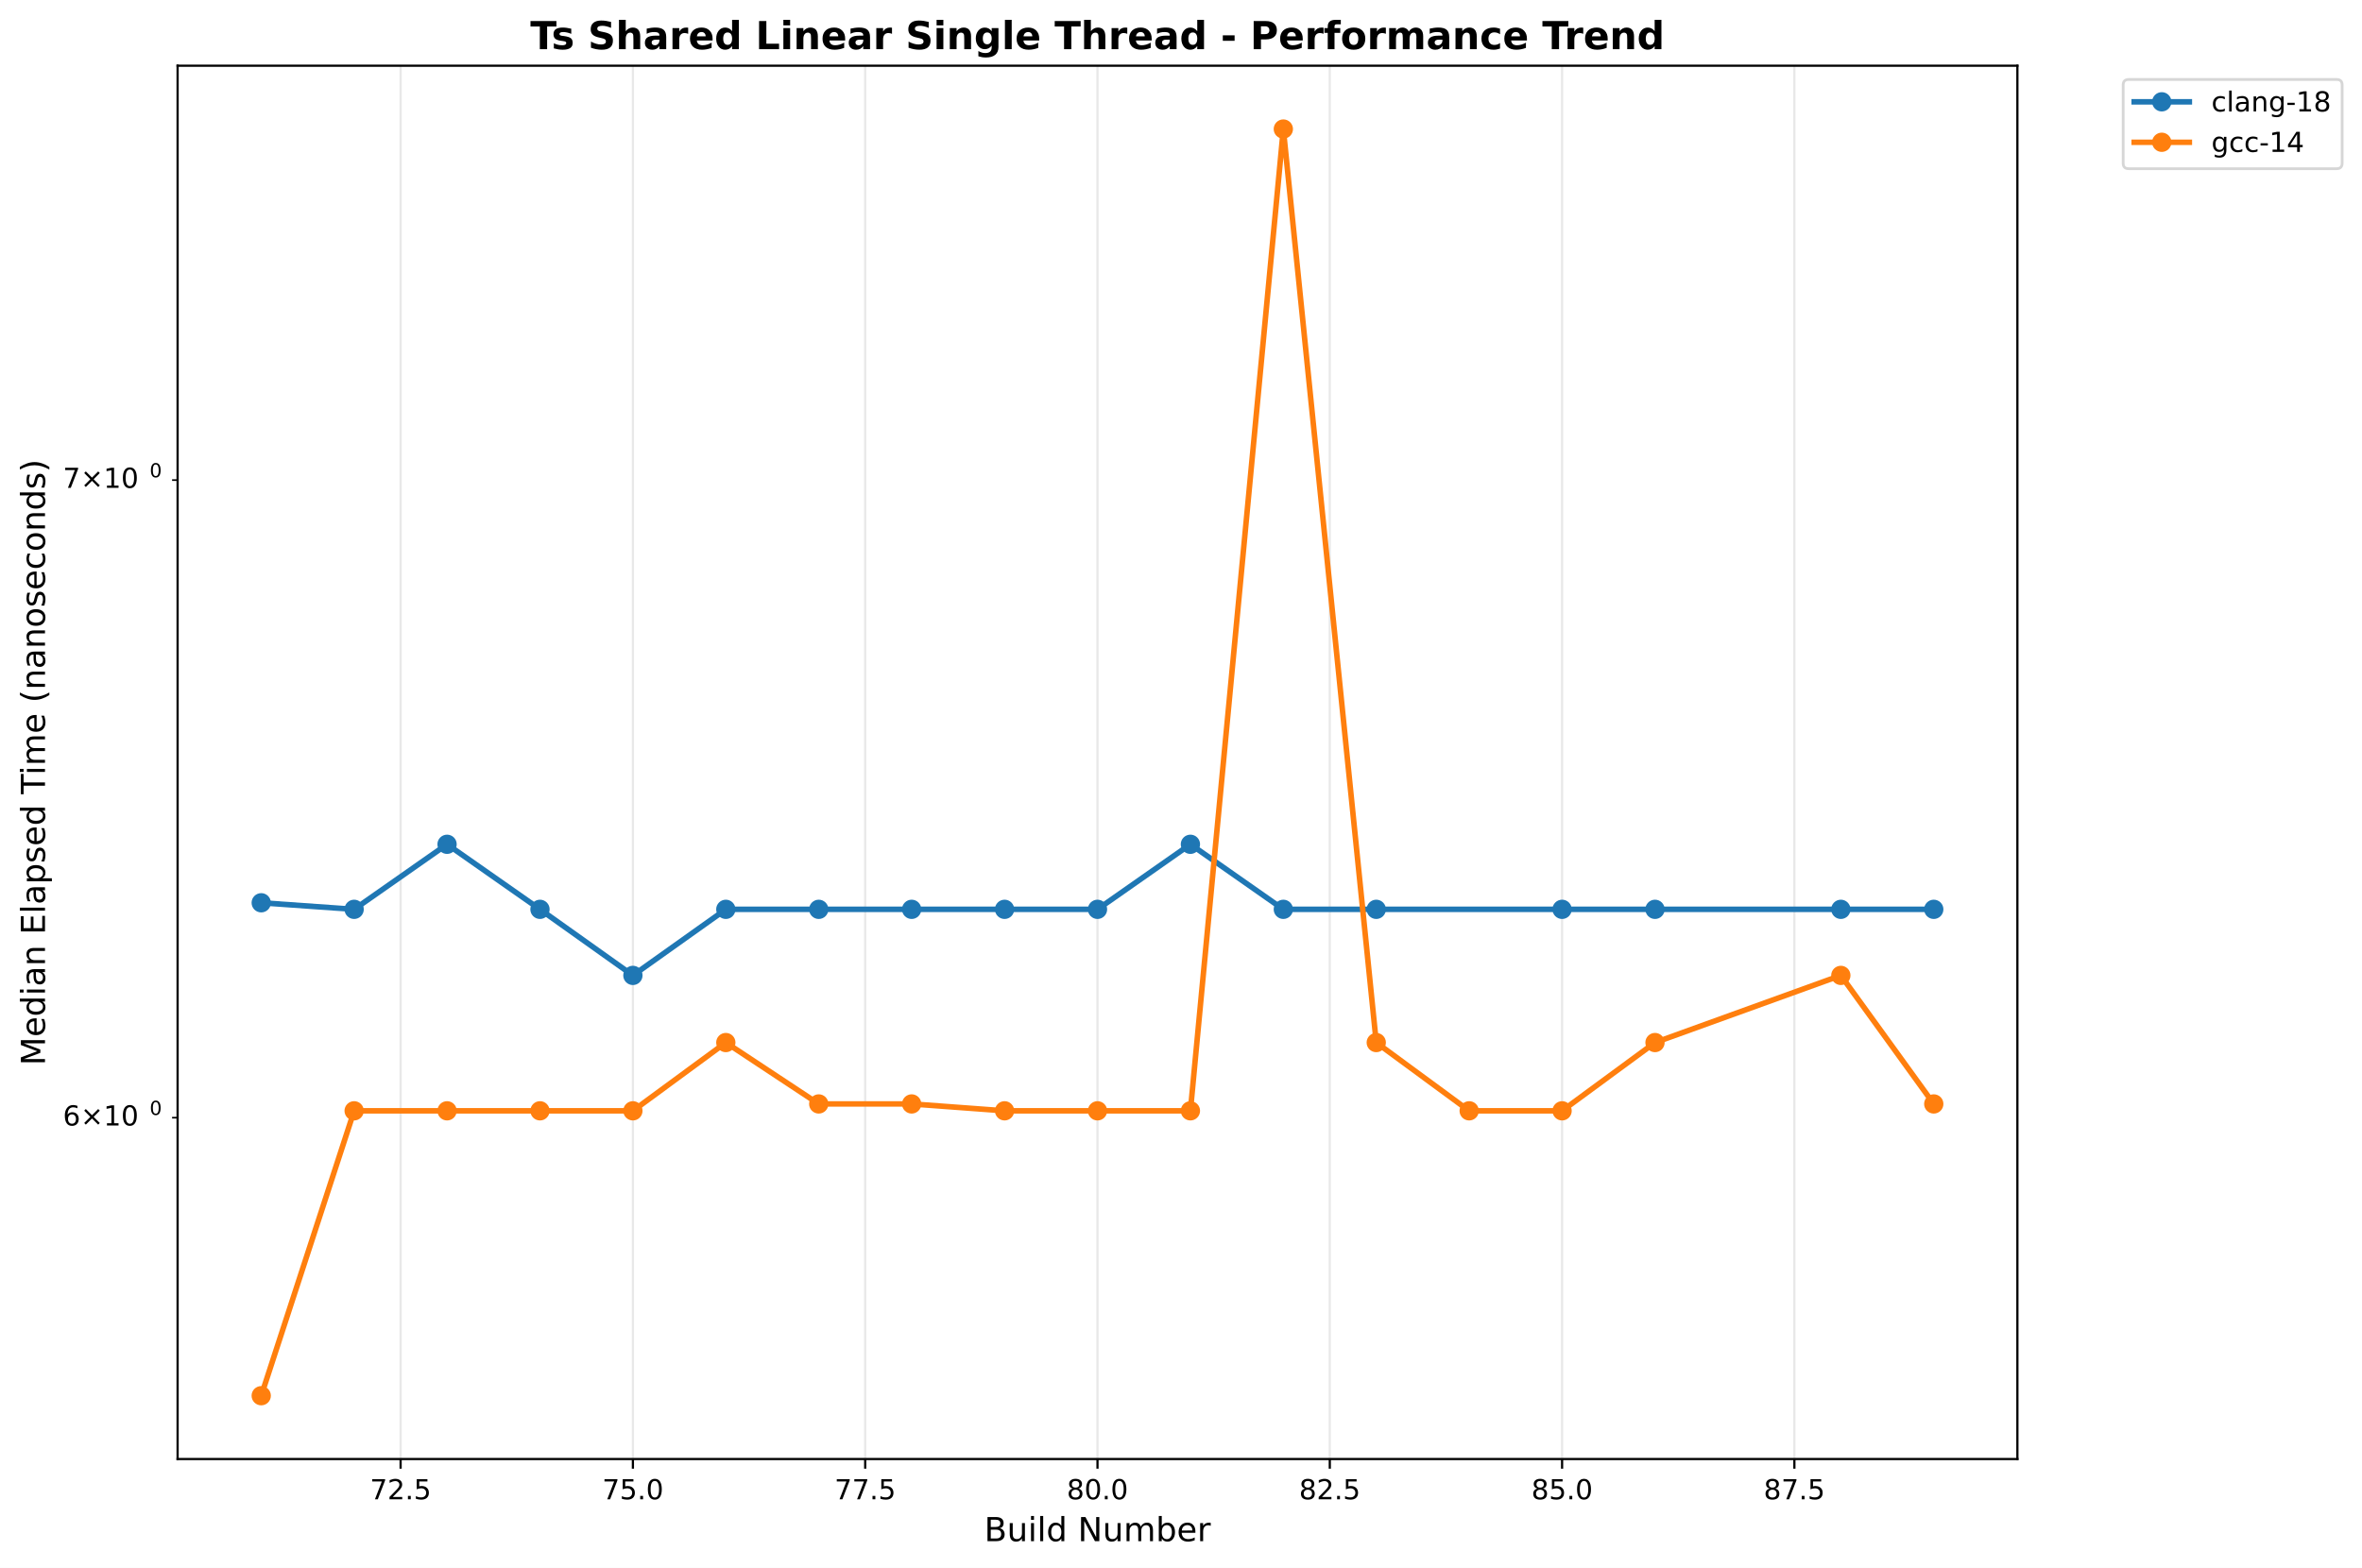
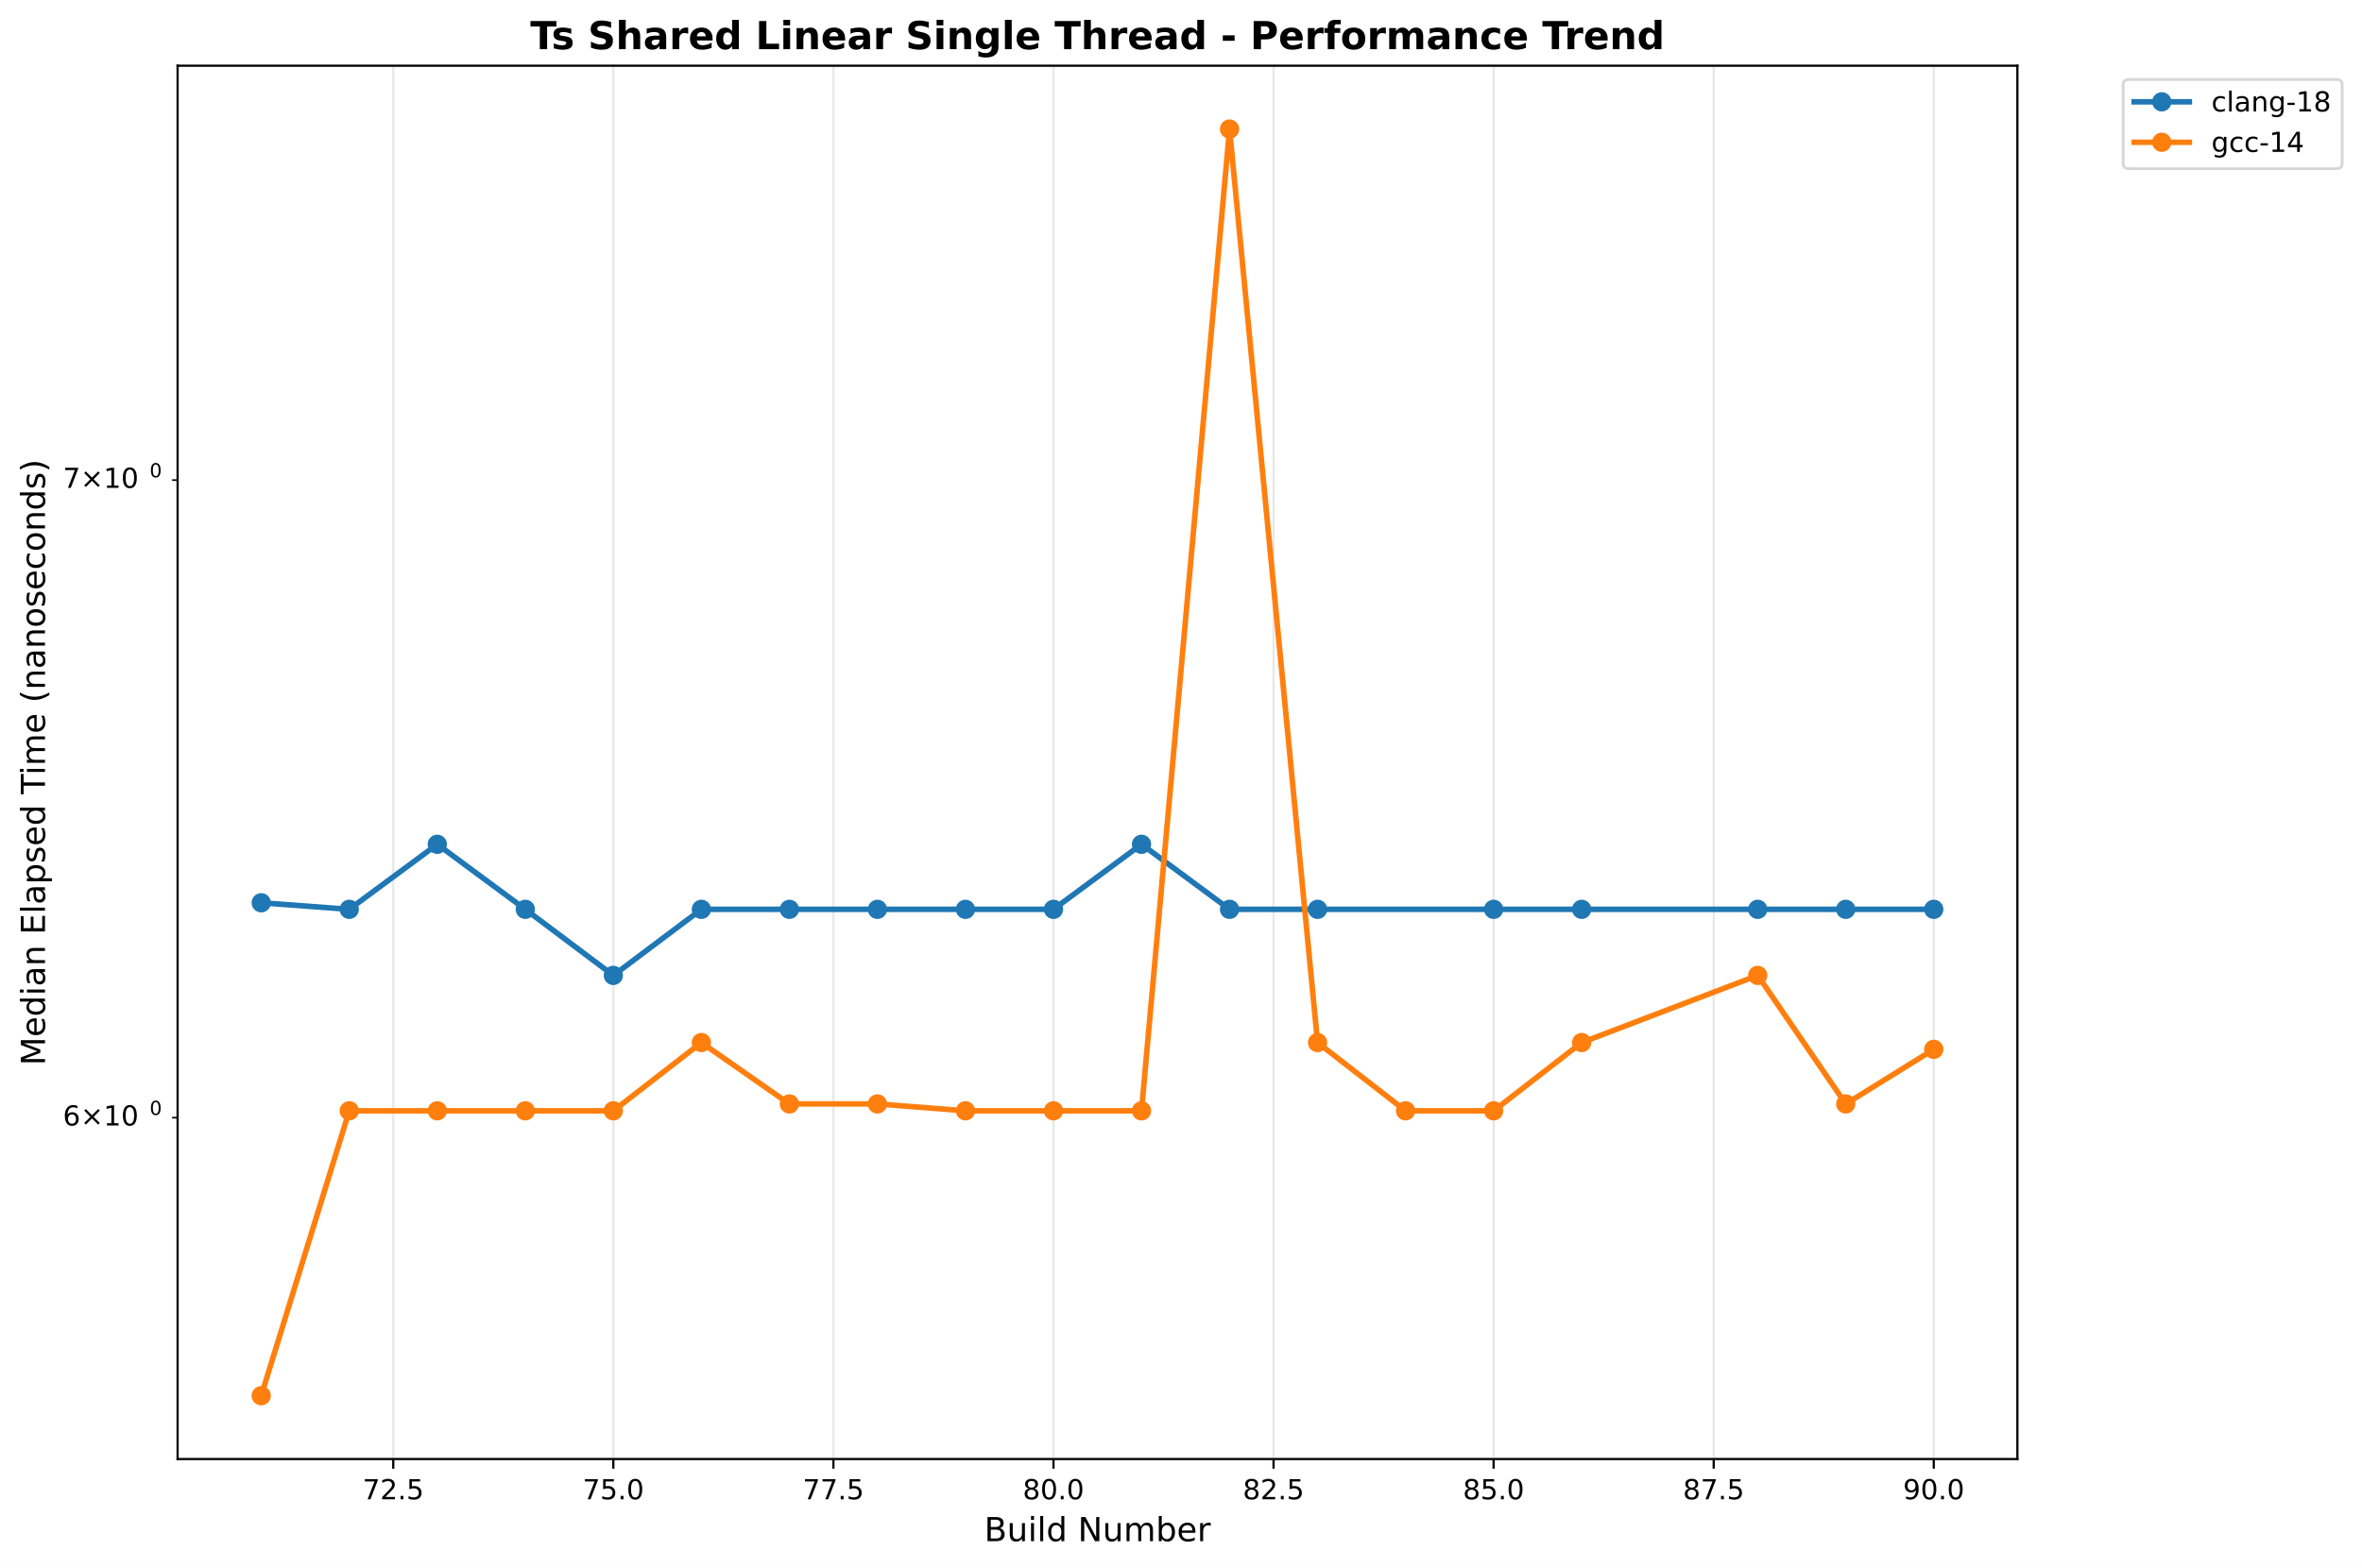
<svg xmlns="http://www.w3.org/2000/svg" xmlns:xlink="http://www.w3.org/1999/xlink" width="856.684pt" height="568.8pt" viewBox="0 0 856.684 568.8" version="1.1">
  <defs>
    <style type="text/css">*{stroke-linejoin: round; stroke-linecap: butt}</style>
  </defs>
  <g id="figure_1">
    <g id="patch_1">
      <path d="M 0 568.8  L 856.684 568.8  L 856.684 0  L 0 0  z " style="fill: #ffffff" />
    </g>
    <g id="axes_1">
      <g id="patch_2">
        <path d="M 64.414 529.308  L 731.697 529.308  L 731.697 23.838  L 64.414 23.838  z " style="fill: #ffffff" />
      </g>
      <g id="matplotlib.axis_1">
        <g id="xtick_1">
          <g id="line2d_1">
-             <path d="M 145.297 529.308  L 145.297 23.838  " clip-path="url(#p39ac7d213b)" style="fill: none; stroke: #b0b0b0; stroke-opacity: 0.3; stroke-width: 0.8; stroke-linecap: square" />
+             <path d="M 142.636 529.308  L 142.636 23.838  " clip-path="url(#p08207f0e76)" style="fill: none; stroke: #b0b0b0; stroke-opacity: 0.3; stroke-width: 0.8; stroke-linecap: square" />
          </g>
          <g id="line2d_2">
            <defs>
-               <path id="m26200fa36e" d="M 0 0  L 0 3.5  " style="stroke: #000000; stroke-width: 0.8" />
+               <path id="m833fd7e790" d="M 0 0  L 0 3.5  " style="stroke: #000000; stroke-width: 0.8" />
            </defs>
            <g>
-               <use xlink:href="#m26200fa36e" x="145.297" y="529.308" style="stroke: #000000; stroke-width: 0.8" />
+               <use xlink:href="#m833fd7e790" x="142.636" y="529.308" style="stroke: #000000; stroke-width: 0.8" />
            </g>
          </g>
          <g id="text_1">
-             <text style="font: 10px 'DejaVu Sans', 'Bitstream Vera Sans', 'Computer Modern Sans Serif', 'Lucida Grande', 'Verdana', 'Geneva', 'Lucid', 'Arial', 'Helvetica', 'Avant Garde', sans-serif; text-anchor: middle" x="145.297" y="543.907" transform="rotate(-0 145.2965 543.9066)">72.5</text>
+             <text style="font: 10px 'DejaVu Sans', 'Bitstream Vera Sans', 'Computer Modern Sans Serif', 'Lucida Grande', 'Verdana', 'Geneva', 'Lucid', 'Arial', 'Helvetica', 'Avant Garde', sans-serif; text-anchor: middle" x="142.636" y="543.907" transform="rotate(-0 142.6359 543.9066)">72.5</text>
          </g>
        </g>
        <g id="xtick_2">
          <g id="line2d_3">
-             <path d="M 229.549 529.308  L 229.549 23.838  " clip-path="url(#p39ac7d213b)" style="fill: none; stroke: #b0b0b0; stroke-opacity: 0.3; stroke-width: 0.8; stroke-linecap: square" />
+             <path d="M 222.454 529.308  L 222.454 23.838  " clip-path="url(#p08207f0e76)" style="fill: none; stroke: #b0b0b0; stroke-opacity: 0.3; stroke-width: 0.8; stroke-linecap: square" />
          </g>
          <g id="line2d_4">
            <g>
-               <use xlink:href="#m26200fa36e" x="229.549" y="529.308" style="stroke: #000000; stroke-width: 0.8" />
+               <use xlink:href="#m833fd7e790" x="222.454" y="529.308" style="stroke: #000000; stroke-width: 0.8" />
            </g>
          </g>
          <g id="text_2">
-             <text style="font: 10px 'DejaVu Sans', 'Bitstream Vera Sans', 'Computer Modern Sans Serif', 'Lucida Grande', 'Verdana', 'Geneva', 'Lucid', 'Arial', 'Helvetica', 'Avant Garde', sans-serif; text-anchor: middle" x="229.549" y="543.907" transform="rotate(-0 229.5494 543.9066)">75.0</text>
+             <text style="font: 10px 'DejaVu Sans', 'Bitstream Vera Sans', 'Computer Modern Sans Serif', 'Lucida Grande', 'Verdana', 'Geneva', 'Lucid', 'Arial', 'Helvetica', 'Avant Garde', sans-serif; text-anchor: middle" x="222.454" y="543.907" transform="rotate(-0 222.4544 543.9066)">75.0</text>
          </g>
        </g>
        <g id="xtick_3">
          <g id="line2d_5">
-             <path d="M 313.802 529.308  L 313.802 23.838  " clip-path="url(#p39ac7d213b)" style="fill: none; stroke: #b0b0b0; stroke-opacity: 0.3; stroke-width: 0.8; stroke-linecap: square" />
+             <path d="M 302.273 529.308  L 302.273 23.838  " clip-path="url(#p08207f0e76)" style="fill: none; stroke: #b0b0b0; stroke-opacity: 0.3; stroke-width: 0.8; stroke-linecap: square" />
          </g>
          <g id="line2d_6">
            <g>
-               <use xlink:href="#m26200fa36e" x="313.802" y="529.308" style="stroke: #000000; stroke-width: 0.8" />
+               <use xlink:href="#m833fd7e790" x="302.273" y="529.308" style="stroke: #000000; stroke-width: 0.8" />
            </g>
          </g>
          <g id="text_3">
-             <text style="font: 10px 'DejaVu Sans', 'Bitstream Vera Sans', 'Computer Modern Sans Serif', 'Lucida Grande', 'Verdana', 'Geneva', 'Lucid', 'Arial', 'Helvetica', 'Avant Garde', sans-serif; text-anchor: middle" x="313.802" y="543.907" transform="rotate(-0 313.8023 543.9066)">77.5</text>
+             <text style="font: 10px 'DejaVu Sans', 'Bitstream Vera Sans', 'Computer Modern Sans Serif', 'Lucida Grande', 'Verdana', 'Geneva', 'Lucid', 'Arial', 'Helvetica', 'Avant Garde', sans-serif; text-anchor: middle" x="302.273" y="543.907" transform="rotate(-0 302.2729 543.9066)">77.5</text>
          </g>
        </g>
        <g id="xtick_4">
          <g id="line2d_7">
-             <path d="M 398.055 529.308  L 398.055 23.838  " clip-path="url(#p39ac7d213b)" style="fill: none; stroke: #b0b0b0; stroke-opacity: 0.3; stroke-width: 0.8; stroke-linecap: square" />
+             <path d="M 382.091 529.308  L 382.091 23.838  " clip-path="url(#p08207f0e76)" style="fill: none; stroke: #b0b0b0; stroke-opacity: 0.3; stroke-width: 0.8; stroke-linecap: square" />
          </g>
          <g id="line2d_8">
            <g>
-               <use xlink:href="#m26200fa36e" x="398.055" y="529.308" style="stroke: #000000; stroke-width: 0.8" />
+               <use xlink:href="#m833fd7e790" x="382.091" y="529.308" style="stroke: #000000; stroke-width: 0.8" />
            </g>
          </g>
          <g id="text_4">
-             <text style="font: 10px 'DejaVu Sans', 'Bitstream Vera Sans', 'Computer Modern Sans Serif', 'Lucida Grande', 'Verdana', 'Geneva', 'Lucid', 'Arial', 'Helvetica', 'Avant Garde', sans-serif; text-anchor: middle" x="398.055" y="543.907" transform="rotate(-0 398.0552 543.9066)">80.0</text>
+             <text style="font: 10px 'DejaVu Sans', 'Bitstream Vera Sans', 'Computer Modern Sans Serif', 'Lucida Grande', 'Verdana', 'Geneva', 'Lucid', 'Arial', 'Helvetica', 'Avant Garde', sans-serif; text-anchor: middle" x="382.091" y="543.907" transform="rotate(-0 382.0915 543.9066)">80.0</text>
          </g>
        </g>
        <g id="xtick_5">
          <g id="line2d_9">
-             <path d="M 482.308 529.308  L 482.308 23.838  " clip-path="url(#p39ac7d213b)" style="fill: none; stroke: #b0b0b0; stroke-opacity: 0.3; stroke-width: 0.8; stroke-linecap: square" />
+             <path d="M 461.91 529.308  L 461.91 23.838  " clip-path="url(#p08207f0e76)" style="fill: none; stroke: #b0b0b0; stroke-opacity: 0.3; stroke-width: 0.8; stroke-linecap: square" />
          </g>
          <g id="line2d_10">
            <g>
-               <use xlink:href="#m26200fa36e" x="482.308" y="529.308" style="stroke: #000000; stroke-width: 0.8" />
+               <use xlink:href="#m833fd7e790" x="461.91" y="529.308" style="stroke: #000000; stroke-width: 0.8" />
            </g>
          </g>
          <g id="text_5">
-             <text style="font: 10px 'DejaVu Sans', 'Bitstream Vera Sans', 'Computer Modern Sans Serif', 'Lucida Grande', 'Verdana', 'Geneva', 'Lucid', 'Arial', 'Helvetica', 'Avant Garde', sans-serif; text-anchor: middle" x="482.308" y="543.907" transform="rotate(-0 482.308 543.9066)">82.5</text>
+             <text style="font: 10px 'DejaVu Sans', 'Bitstream Vera Sans', 'Computer Modern Sans Serif', 'Lucida Grande', 'Verdana', 'Geneva', 'Lucid', 'Arial', 'Helvetica', 'Avant Garde', sans-serif; text-anchor: middle" x="461.91" y="543.907" transform="rotate(-0 461.91 543.9066)">82.5</text>
          </g>
        </g>
        <g id="xtick_6">
          <g id="line2d_11">
-             <path d="M 566.561 529.308  L 566.561 23.838  " clip-path="url(#p39ac7d213b)" style="fill: none; stroke: #b0b0b0; stroke-opacity: 0.3; stroke-width: 0.8; stroke-linecap: square" />
+             <path d="M 541.728 529.308  L 541.728 23.838  " clip-path="url(#p08207f0e76)" style="fill: none; stroke: #b0b0b0; stroke-opacity: 0.3; stroke-width: 0.8; stroke-linecap: square" />
          </g>
          <g id="line2d_12">
            <g>
-               <use xlink:href="#m26200fa36e" x="566.561" y="529.308" style="stroke: #000000; stroke-width: 0.8" />
+               <use xlink:href="#m833fd7e790" x="541.728" y="529.308" style="stroke: #000000; stroke-width: 0.8" />
            </g>
          </g>
          <g id="text_6">
-             <text style="font: 10px 'DejaVu Sans', 'Bitstream Vera Sans', 'Computer Modern Sans Serif', 'Lucida Grande', 'Verdana', 'Geneva', 'Lucid', 'Arial', 'Helvetica', 'Avant Garde', sans-serif; text-anchor: middle" x="566.561" y="543.907" transform="rotate(-0 566.5609 543.9066)">85.0</text>
+             <text style="font: 10px 'DejaVu Sans', 'Bitstream Vera Sans', 'Computer Modern Sans Serif', 'Lucida Grande', 'Verdana', 'Geneva', 'Lucid', 'Arial', 'Helvetica', 'Avant Garde', sans-serif; text-anchor: middle" x="541.728" y="543.907" transform="rotate(-0 541.7285 543.9066)">85.0</text>
          </g>
        </g>
        <g id="xtick_7">
          <g id="line2d_13">
-             <path d="M 650.814 529.308  L 650.814 23.838  " clip-path="url(#p39ac7d213b)" style="fill: none; stroke: #b0b0b0; stroke-opacity: 0.3; stroke-width: 0.8; stroke-linecap: square" />
+             <path d="M 621.547 529.308  L 621.547 23.838  " clip-path="url(#p08207f0e76)" style="fill: none; stroke: #b0b0b0; stroke-opacity: 0.3; stroke-width: 0.8; stroke-linecap: square" />
          </g>
          <g id="line2d_14">
            <g>
-               <use xlink:href="#m26200fa36e" x="650.814" y="529.308" style="stroke: #000000; stroke-width: 0.8" />
+               <use xlink:href="#m833fd7e790" x="621.547" y="529.308" style="stroke: #000000; stroke-width: 0.8" />
            </g>
          </g>
          <g id="text_7">
-             <text style="font: 10px 'DejaVu Sans', 'Bitstream Vera Sans', 'Computer Modern Sans Serif', 'Lucida Grande', 'Verdana', 'Geneva', 'Lucid', 'Arial', 'Helvetica', 'Avant Garde', sans-serif; text-anchor: middle" x="650.814" y="543.907" transform="rotate(-0 650.8138 543.9066)">87.5</text>
-           </g>
-         </g>
-         <g id="text_8">
+             <text style="font: 10px 'DejaVu Sans', 'Bitstream Vera Sans', 'Computer Modern Sans Serif', 'Lucida Grande', 'Verdana', 'Geneva', 'Lucid', 'Arial', 'Helvetica', 'Avant Garde', sans-serif; text-anchor: middle" x="621.547" y="543.907" transform="rotate(-0 621.547 543.9066)">87.5</text>
+           </g>
+         </g>
+         <g id="xtick_8">
+           <g id="line2d_15">
+             <path d="M 701.366 529.308  L 701.366 23.838  " clip-path="url(#p08207f0e76)" style="fill: none; stroke: #b0b0b0; stroke-opacity: 0.3; stroke-width: 0.8; stroke-linecap: square" />
+           </g>
+           <g id="line2d_16">
+             <g>
+               <use xlink:href="#m833fd7e790" x="701.366" y="529.308" style="stroke: #000000; stroke-width: 0.8" />
+             </g>
+           </g>
+           <g id="text_8">
+             <text style="font: 10px 'DejaVu Sans', 'Bitstream Vera Sans', 'Computer Modern Sans Serif', 'Lucida Grande', 'Verdana', 'Geneva', 'Lucid', 'Arial', 'Helvetica', 'Avant Garde', sans-serif; text-anchor: middle" x="701.366" y="543.907" transform="rotate(-0 701.3655 543.9066)">90.0</text>
+           </g>
+         </g>
+         <g id="text_9">
          <text style="font: 12px 'DejaVu Sans', 'Bitstream Vera Sans', 'Computer Modern Sans Serif', 'Lucida Grande', 'Verdana', 'Geneva', 'Lucid', 'Arial', 'Helvetica', 'Avant Garde', sans-serif; text-anchor: middle" x="398.055" y="559.104" transform="rotate(-0 398.0552 559.1044)">Build Number</text>
        </g>
      </g>
      <g id="matplotlib.axis_2">
        <g id="ytick_1">
-           <g id="line2d_15">
+           <g id="line2d_17">
            <defs>
-               <path id="m50a0c75cc2" d="M 0 0  L -2 0  " style="stroke: #000000; stroke-width: 0.6" />
+               <path id="m197b3244f1" d="M 0 0  L -2 0  " style="stroke: #000000; stroke-width: 0.6" />
            </defs>
            <g>
-               <use xlink:href="#m50a0c75cc2" x="64.414" y="405.48" style="stroke: #000000; stroke-width: 0.6" />
-             </g>
-           </g>
-           <g id="text_9">
+               <use xlink:href="#m197b3244f1" x="64.414" y="405.48" style="stroke: #000000; stroke-width: 0.6" />
+             </g>
+           </g>
+           <g id="text_10">
            <g transform="translate(22.81375 409.2788)">
              <text>
                <tspan style="font: 10px 'DejaVu Sans'" x="0 8.311 18.638 25" y="-0.977">6×10</tspan>
                <tspan style="font: 7px 'DejaVu Sans'" x="31.458" y="-4.805">0</tspan>
              </text>
            </g>
          </g>
        </g>
        <g id="ytick_2">
-           <g id="line2d_16">
-             <g>
-               <use xlink:href="#m50a0c75cc2" x="64.414" y="174.163" style="stroke: #000000; stroke-width: 0.6" />
-             </g>
-           </g>
-           <g id="text_10">
+           <g id="line2d_18">
+             <g>
+               <use xlink:href="#m197b3244f1" x="64.414" y="174.163" style="stroke: #000000; stroke-width: 0.6" />
+             </g>
+           </g>
+           <g id="text_11">
            <g transform="translate(22.81375 177.9622)">
              <text>
                <tspan style="font: 10px 'DejaVu Sans'" x="0 8.311 18.638 25" y="-0.977">7×10</tspan>
                <tspan style="font: 7px 'DejaVu Sans'" x="31.458" y="-4.805">0</tspan>
              </text>
            </g>
          </g>
        </g>
-         <g id="text_11">
+         <g id="text_12">
          <text style="font: 12px 'DejaVu Sans', 'Bitstream Vera Sans', 'Computer Modern Sans Serif', 'Lucida Grande', 'Verdana', 'Geneva', 'Lucid', 'Arial', 'Helvetica', 'Avant Garde', sans-serif; text-anchor: middle" x="16.318" y="276.573" transform="rotate(-90 16.31812 276.573)">Median Elapsed Time (nanoseconds)</text>
        </g>
      </g>
-       <g id="line2d_17">
-         <path d="M 94.745 327.509  L 128.446 329.886  L 162.147 306.291  L 195.848 329.886  L 229.549 353.857  L 263.251 329.886  L 296.952 329.886  L 330.653 329.886  L 364.354 329.886  L 398.055 329.886  L 431.756 306.291  L 465.457 329.886  L 499.159 329.886  L 566.561 329.886  L 600.262 329.886  L 667.664 329.886  L 701.366 329.886  " clip-path="url(#p39ac7d213b)" style="fill: none; stroke: #1f77b4; stroke-width: 2; stroke-linecap: square" />
+       <g id="line2d_19">
+         <path d="M 94.745 327.509  L 126.672 329.886  L 158.6 306.291  L 190.527 329.886  L 222.454 353.857  L 254.382 329.886  L 286.309 329.886  L 318.237 329.886  L 350.164 329.886  L 382.091 329.886  L 414.019 306.291  L 445.946 329.886  L 477.874 329.886  L 541.728 329.886  L 573.656 329.886  L 637.511 329.886  L 669.438 329.886  L 701.366 329.886  " clip-path="url(#p08207f0e76)" style="fill: none; stroke: #1f77b4; stroke-width: 2; stroke-linecap: square" />
        <defs>
-           <path id="m630d159972" d="M 0 3  C 0.796 3 1.559 2.684 2.121 2.121  C 2.684 1.559 3 0.796 3 0  C 3 -0.796 2.684 -1.559 2.121 -2.121  C 1.559 -2.684 0.796 -3 0 -3  C -0.796 -3 -1.559 -2.684 -2.121 -2.121  C -2.684 -1.559 -3 -0.796 -3 0  C -3 0.796 -2.684 1.559 -2.121 2.121  C -1.559 2.684 -0.796 3 0 3  z " style="stroke: #1f77b4" />
+           <path id="mba7b737b14" d="M 0 3  C 0.796 3 1.559 2.684 2.121 2.121  C 2.684 1.559 3 0.796 3 0  C 3 -0.796 2.684 -1.559 2.121 -2.121  C 1.559 -2.684 0.796 -3 0 -3  C -0.796 -3 -1.559 -2.684 -2.121 -2.121  C -2.684 -1.559 -3 -0.796 -3 0  C -3 0.796 -2.684 1.559 -2.121 2.121  C -1.559 2.684 -0.796 3 0 3  z " style="stroke: #1f77b4" />
        </defs>
-         <g clip-path="url(#p39ac7d213b)">
-           <use xlink:href="#m630d159972" x="94.745" y="327.509" style="fill: #1f77b4; stroke: #1f77b4" />
-           <use xlink:href="#m630d159972" x="128.446" y="329.886" style="fill: #1f77b4; stroke: #1f77b4" />
-           <use xlink:href="#m630d159972" x="162.147" y="306.291" style="fill: #1f77b4; stroke: #1f77b4" />
-           <use xlink:href="#m630d159972" x="195.848" y="329.886" style="fill: #1f77b4; stroke: #1f77b4" />
-           <use xlink:href="#m630d159972" x="229.549" y="353.857" style="fill: #1f77b4; stroke: #1f77b4" />
-           <use xlink:href="#m630d159972" x="263.251" y="329.886" style="fill: #1f77b4; stroke: #1f77b4" />
-           <use xlink:href="#m630d159972" x="296.952" y="329.886" style="fill: #1f77b4; stroke: #1f77b4" />
-           <use xlink:href="#m630d159972" x="330.653" y="329.886" style="fill: #1f77b4; stroke: #1f77b4" />
-           <use xlink:href="#m630d159972" x="364.354" y="329.886" style="fill: #1f77b4; stroke: #1f77b4" />
-           <use xlink:href="#m630d159972" x="398.055" y="329.886" style="fill: #1f77b4; stroke: #1f77b4" />
-           <use xlink:href="#m630d159972" x="431.756" y="306.291" style="fill: #1f77b4; stroke: #1f77b4" />
-           <use xlink:href="#m630d159972" x="465.457" y="329.886" style="fill: #1f77b4; stroke: #1f77b4" />
-           <use xlink:href="#m630d159972" x="499.159" y="329.886" style="fill: #1f77b4; stroke: #1f77b4" />
-           <use xlink:href="#m630d159972" x="566.561" y="329.886" style="fill: #1f77b4; stroke: #1f77b4" />
-           <use xlink:href="#m630d159972" x="600.262" y="329.886" style="fill: #1f77b4; stroke: #1f77b4" />
-           <use xlink:href="#m630d159972" x="667.664" y="329.886" style="fill: #1f77b4; stroke: #1f77b4" />
-           <use xlink:href="#m630d159972" x="701.366" y="329.886" style="fill: #1f77b4; stroke: #1f77b4" />
-         </g>
-       </g>
-       <g id="line2d_18">
-         <path d="M 94.745 506.332  L 128.446 402.981  L 162.147 402.981  L 195.848 402.981  L 229.549 402.981  L 263.251 378.218  L 296.952 400.486  L 330.653 400.486  L 364.354 402.981  L 398.055 402.981  L 431.756 402.981  L 465.457 46.814  L 499.159 378.218  L 532.86 402.981  L 566.561 402.981  L 600.262 378.218  L 667.664 353.857  L 701.366 400.486  " clip-path="url(#p39ac7d213b)" style="fill: none; stroke: #ff7f0e; stroke-width: 2; stroke-linecap: square" />
+         <g clip-path="url(#p08207f0e76)">
+           <use xlink:href="#mba7b737b14" x="94.745" y="327.509" style="fill: #1f77b4; stroke: #1f77b4" />
+           <use xlink:href="#mba7b737b14" x="126.672" y="329.886" style="fill: #1f77b4; stroke: #1f77b4" />
+           <use xlink:href="#mba7b737b14" x="158.6" y="306.291" style="fill: #1f77b4; stroke: #1f77b4" />
+           <use xlink:href="#mba7b737b14" x="190.527" y="329.886" style="fill: #1f77b4; stroke: #1f77b4" />
+           <use xlink:href="#mba7b737b14" x="222.454" y="353.857" style="fill: #1f77b4; stroke: #1f77b4" />
+           <use xlink:href="#mba7b737b14" x="254.382" y="329.886" style="fill: #1f77b4; stroke: #1f77b4" />
+           <use xlink:href="#mba7b737b14" x="286.309" y="329.886" style="fill: #1f77b4; stroke: #1f77b4" />
+           <use xlink:href="#mba7b737b14" x="318.237" y="329.886" style="fill: #1f77b4; stroke: #1f77b4" />
+           <use xlink:href="#mba7b737b14" x="350.164" y="329.886" style="fill: #1f77b4; stroke: #1f77b4" />
+           <use xlink:href="#mba7b737b14" x="382.091" y="329.886" style="fill: #1f77b4; stroke: #1f77b4" />
+           <use xlink:href="#mba7b737b14" x="414.019" y="306.291" style="fill: #1f77b4; stroke: #1f77b4" />
+           <use xlink:href="#mba7b737b14" x="445.946" y="329.886" style="fill: #1f77b4; stroke: #1f77b4" />
+           <use xlink:href="#mba7b737b14" x="477.874" y="329.886" style="fill: #1f77b4; stroke: #1f77b4" />
+           <use xlink:href="#mba7b737b14" x="541.728" y="329.886" style="fill: #1f77b4; stroke: #1f77b4" />
+           <use xlink:href="#mba7b737b14" x="573.656" y="329.886" style="fill: #1f77b4; stroke: #1f77b4" />
+           <use xlink:href="#mba7b737b14" x="637.511" y="329.886" style="fill: #1f77b4; stroke: #1f77b4" />
+           <use xlink:href="#mba7b737b14" x="669.438" y="329.886" style="fill: #1f77b4; stroke: #1f77b4" />
+           <use xlink:href="#mba7b737b14" x="701.366" y="329.886" style="fill: #1f77b4; stroke: #1f77b4" />
+         </g>
+       </g>
+       <g id="line2d_20">
+         <path d="M 94.745 506.332  L 126.672 402.981  L 158.6 402.981  L 190.527 402.981  L 222.454 402.981  L 254.382 378.218  L 286.309 400.486  L 318.237 400.486  L 350.164 402.981  L 382.091 402.981  L 414.019 402.981  L 445.946 46.814  L 477.874 378.218  L 509.801 402.981  L 541.728 402.981  L 573.656 378.218  L 637.511 353.857  L 669.438 400.486  L 701.366 380.676  " clip-path="url(#p08207f0e76)" style="fill: none; stroke: #ff7f0e; stroke-width: 2; stroke-linecap: square" />
        <defs>
-           <path id="md1ce2a350a" d="M 0 3  C 0.796 3 1.559 2.684 2.121 2.121  C 2.684 1.559 3 0.796 3 0  C 3 -0.796 2.684 -1.559 2.121 -2.121  C 1.559 -2.684 0.796 -3 0 -3  C -0.796 -3 -1.559 -2.684 -2.121 -2.121  C -2.684 -1.559 -3 -0.796 -3 0  C -3 0.796 -2.684 1.559 -2.121 2.121  C -1.559 2.684 -0.796 3 0 3  z " style="stroke: #ff7f0e" />
+           <path id="m0a381b9a96" d="M 0 3  C 0.796 3 1.559 2.684 2.121 2.121  C 2.684 1.559 3 0.796 3 0  C 3 -0.796 2.684 -1.559 2.121 -2.121  C 1.559 -2.684 0.796 -3 0 -3  C -0.796 -3 -1.559 -2.684 -2.121 -2.121  C -2.684 -1.559 -3 -0.796 -3 0  C -3 0.796 -2.684 1.559 -2.121 2.121  C -1.559 2.684 -0.796 3 0 3  z " style="stroke: #ff7f0e" />
        </defs>
-         <g clip-path="url(#p39ac7d213b)">
-           <use xlink:href="#md1ce2a350a" x="94.745" y="506.332" style="fill: #ff7f0e; stroke: #ff7f0e" />
-           <use xlink:href="#md1ce2a350a" x="128.446" y="402.981" style="fill: #ff7f0e; stroke: #ff7f0e" />
-           <use xlink:href="#md1ce2a350a" x="162.147" y="402.981" style="fill: #ff7f0e; stroke: #ff7f0e" />
-           <use xlink:href="#md1ce2a350a" x="195.848" y="402.981" style="fill: #ff7f0e; stroke: #ff7f0e" />
-           <use xlink:href="#md1ce2a350a" x="229.549" y="402.981" style="fill: #ff7f0e; stroke: #ff7f0e" />
-           <use xlink:href="#md1ce2a350a" x="263.251" y="378.218" style="fill: #ff7f0e; stroke: #ff7f0e" />
-           <use xlink:href="#md1ce2a350a" x="296.952" y="400.486" style="fill: #ff7f0e; stroke: #ff7f0e" />
-           <use xlink:href="#md1ce2a350a" x="330.653" y="400.486" style="fill: #ff7f0e; stroke: #ff7f0e" />
-           <use xlink:href="#md1ce2a350a" x="364.354" y="402.981" style="fill: #ff7f0e; stroke: #ff7f0e" />
-           <use xlink:href="#md1ce2a350a" x="398.055" y="402.981" style="fill: #ff7f0e; stroke: #ff7f0e" />
-           <use xlink:href="#md1ce2a350a" x="431.756" y="402.981" style="fill: #ff7f0e; stroke: #ff7f0e" />
-           <use xlink:href="#md1ce2a350a" x="465.457" y="46.814" style="fill: #ff7f0e; stroke: #ff7f0e" />
-           <use xlink:href="#md1ce2a350a" x="499.159" y="378.218" style="fill: #ff7f0e; stroke: #ff7f0e" />
-           <use xlink:href="#md1ce2a350a" x="532.86" y="402.981" style="fill: #ff7f0e; stroke: #ff7f0e" />
-           <use xlink:href="#md1ce2a350a" x="566.561" y="402.981" style="fill: #ff7f0e; stroke: #ff7f0e" />
-           <use xlink:href="#md1ce2a350a" x="600.262" y="378.218" style="fill: #ff7f0e; stroke: #ff7f0e" />
-           <use xlink:href="#md1ce2a350a" x="667.664" y="353.857" style="fill: #ff7f0e; stroke: #ff7f0e" />
-           <use xlink:href="#md1ce2a350a" x="701.366" y="400.486" style="fill: #ff7f0e; stroke: #ff7f0e" />
+         <g clip-path="url(#p08207f0e76)">
+           <use xlink:href="#m0a381b9a96" x="94.745" y="506.332" style="fill: #ff7f0e; stroke: #ff7f0e" />
+           <use xlink:href="#m0a381b9a96" x="126.672" y="402.981" style="fill: #ff7f0e; stroke: #ff7f0e" />
+           <use xlink:href="#m0a381b9a96" x="158.6" y="402.981" style="fill: #ff7f0e; stroke: #ff7f0e" />
+           <use xlink:href="#m0a381b9a96" x="190.527" y="402.981" style="fill: #ff7f0e; stroke: #ff7f0e" />
+           <use xlink:href="#m0a381b9a96" x="222.454" y="402.981" style="fill: #ff7f0e; stroke: #ff7f0e" />
+           <use xlink:href="#m0a381b9a96" x="254.382" y="378.218" style="fill: #ff7f0e; stroke: #ff7f0e" />
+           <use xlink:href="#m0a381b9a96" x="286.309" y="400.486" style="fill: #ff7f0e; stroke: #ff7f0e" />
+           <use xlink:href="#m0a381b9a96" x="318.237" y="400.486" style="fill: #ff7f0e; stroke: #ff7f0e" />
+           <use xlink:href="#m0a381b9a96" x="350.164" y="402.981" style="fill: #ff7f0e; stroke: #ff7f0e" />
+           <use xlink:href="#m0a381b9a96" x="382.091" y="402.981" style="fill: #ff7f0e; stroke: #ff7f0e" />
+           <use xlink:href="#m0a381b9a96" x="414.019" y="402.981" style="fill: #ff7f0e; stroke: #ff7f0e" />
+           <use xlink:href="#m0a381b9a96" x="445.946" y="46.814" style="fill: #ff7f0e; stroke: #ff7f0e" />
+           <use xlink:href="#m0a381b9a96" x="477.874" y="378.218" style="fill: #ff7f0e; stroke: #ff7f0e" />
+           <use xlink:href="#m0a381b9a96" x="509.801" y="402.981" style="fill: #ff7f0e; stroke: #ff7f0e" />
+           <use xlink:href="#m0a381b9a96" x="541.728" y="402.981" style="fill: #ff7f0e; stroke: #ff7f0e" />
+           <use xlink:href="#m0a381b9a96" x="573.656" y="378.218" style="fill: #ff7f0e; stroke: #ff7f0e" />
+           <use xlink:href="#m0a381b9a96" x="637.511" y="353.857" style="fill: #ff7f0e; stroke: #ff7f0e" />
+           <use xlink:href="#m0a381b9a96" x="669.438" y="400.486" style="fill: #ff7f0e; stroke: #ff7f0e" />
+           <use xlink:href="#m0a381b9a96" x="701.366" y="380.676" style="fill: #ff7f0e; stroke: #ff7f0e" />
        </g>
      </g>
      <g id="patch_3">
        <path d="M 64.414 529.308  L 64.414 23.838  " style="fill: none; stroke: #000000; stroke-width: 0.8; stroke-linejoin: miter; stroke-linecap: square" />
      </g>
      <g id="patch_4">
        <path d="M 731.697 529.308  L 731.697 23.838  " style="fill: none; stroke: #000000; stroke-width: 0.8; stroke-linejoin: miter; stroke-linecap: square" />
      </g>
      <g id="patch_5">
        <path d="M 64.414 529.308  L 731.697 529.308  " style="fill: none; stroke: #000000; stroke-width: 0.8; stroke-linejoin: miter; stroke-linecap: square" />
      </g>
      <g id="patch_6">
        <path d="M 64.414 23.838  L 731.697 23.838  " style="fill: none; stroke: #000000; stroke-width: 0.8; stroke-linejoin: miter; stroke-linecap: square" />
      </g>
-       <g id="text_12">
+       <g id="text_13">
        <text style="font: 700 14px 'DejaVu Sans', 'Bitstream Vera Sans', 'Computer Modern Sans Serif', 'Lucida Grande', 'Verdana', 'Geneva', 'Lucid', 'Arial', 'Helvetica', 'Avant Garde', sans-serif; text-anchor: middle" x="398.055" y="17.838" transform="rotate(-0 398.0552 17.83781)">Ts Shared Linear Single Thread - Performance Trend</text>
      </g>
      <g id="legend_1">
        <g id="patch_7">
          <path d="M 772.061 61.194  L 847.484 61.194  Q 849.484 61.194 849.484 59.194  L 849.484 30.838  Q 849.484 28.838 847.484 28.838  L 772.061 28.838  Q 770.061 28.838 770.061 30.838  L 770.061 59.194  Q 770.061 61.194 772.061 61.194  z " style="fill: #ffffff; opacity: 0.8; stroke: #cccccc; stroke-linejoin: miter" />
        </g>
-         <g id="line2d_19">
+         <g id="line2d_21">
          <path d="M 774.061 36.936  L 784.061 36.936  L 794.061 36.936  " style="fill: none; stroke: #1f77b4; stroke-width: 2; stroke-linecap: square" />
          <g>
-             <use xlink:href="#m630d159972" x="784.061" y="36.936" style="fill: #1f77b4; stroke: #1f77b4" />
-           </g>
-         </g>
-         <g id="text_13">
+             <use xlink:href="#mba7b737b14" x="784.061" y="36.936" style="fill: #1f77b4; stroke: #1f77b4" />
+           </g>
+         </g>
+         <g id="text_14">
          <text style="font: 10px 'DejaVu Sans', 'Bitstream Vera Sans', 'Computer Modern Sans Serif', 'Lucida Grande', 'Verdana', 'Geneva', 'Lucid', 'Arial', 'Helvetica', 'Avant Garde', sans-serif; text-anchor: start" x="802.061" y="40.436" transform="rotate(-0 802.0607 40.43625)">clang-18</text>
        </g>
-         <g id="line2d_20">
+         <g id="line2d_22">
          <path d="M 774.061 51.614  L 784.061 51.614  L 794.061 51.614  " style="fill: none; stroke: #ff7f0e; stroke-width: 2; stroke-linecap: square" />
          <g>
-             <use xlink:href="#md1ce2a350a" x="784.061" y="51.614" style="fill: #ff7f0e; stroke: #ff7f0e" />
-           </g>
-         </g>
-         <g id="text_14">
+             <use xlink:href="#m0a381b9a96" x="784.061" y="51.614" style="fill: #ff7f0e; stroke: #ff7f0e" />
+           </g>
+         </g>
+         <g id="text_15">
          <text style="font: 10px 'DejaVu Sans', 'Bitstream Vera Sans', 'Computer Modern Sans Serif', 'Lucida Grande', 'Verdana', 'Geneva', 'Lucid', 'Arial', 'Helvetica', 'Avant Garde', sans-serif; text-anchor: start" x="802.061" y="55.114" transform="rotate(-0 802.0607 55.11438)">gcc-14</text>
        </g>
      </g>
    </g>
  </g>
  <defs>
-     <clipPath id="p39ac7d213b">
+     <clipPath id="p08207f0e76">
      <rect x="64.414" y="23.838" width="667.283" height="505.47" />
    </clipPath>
  </defs>
</svg>
